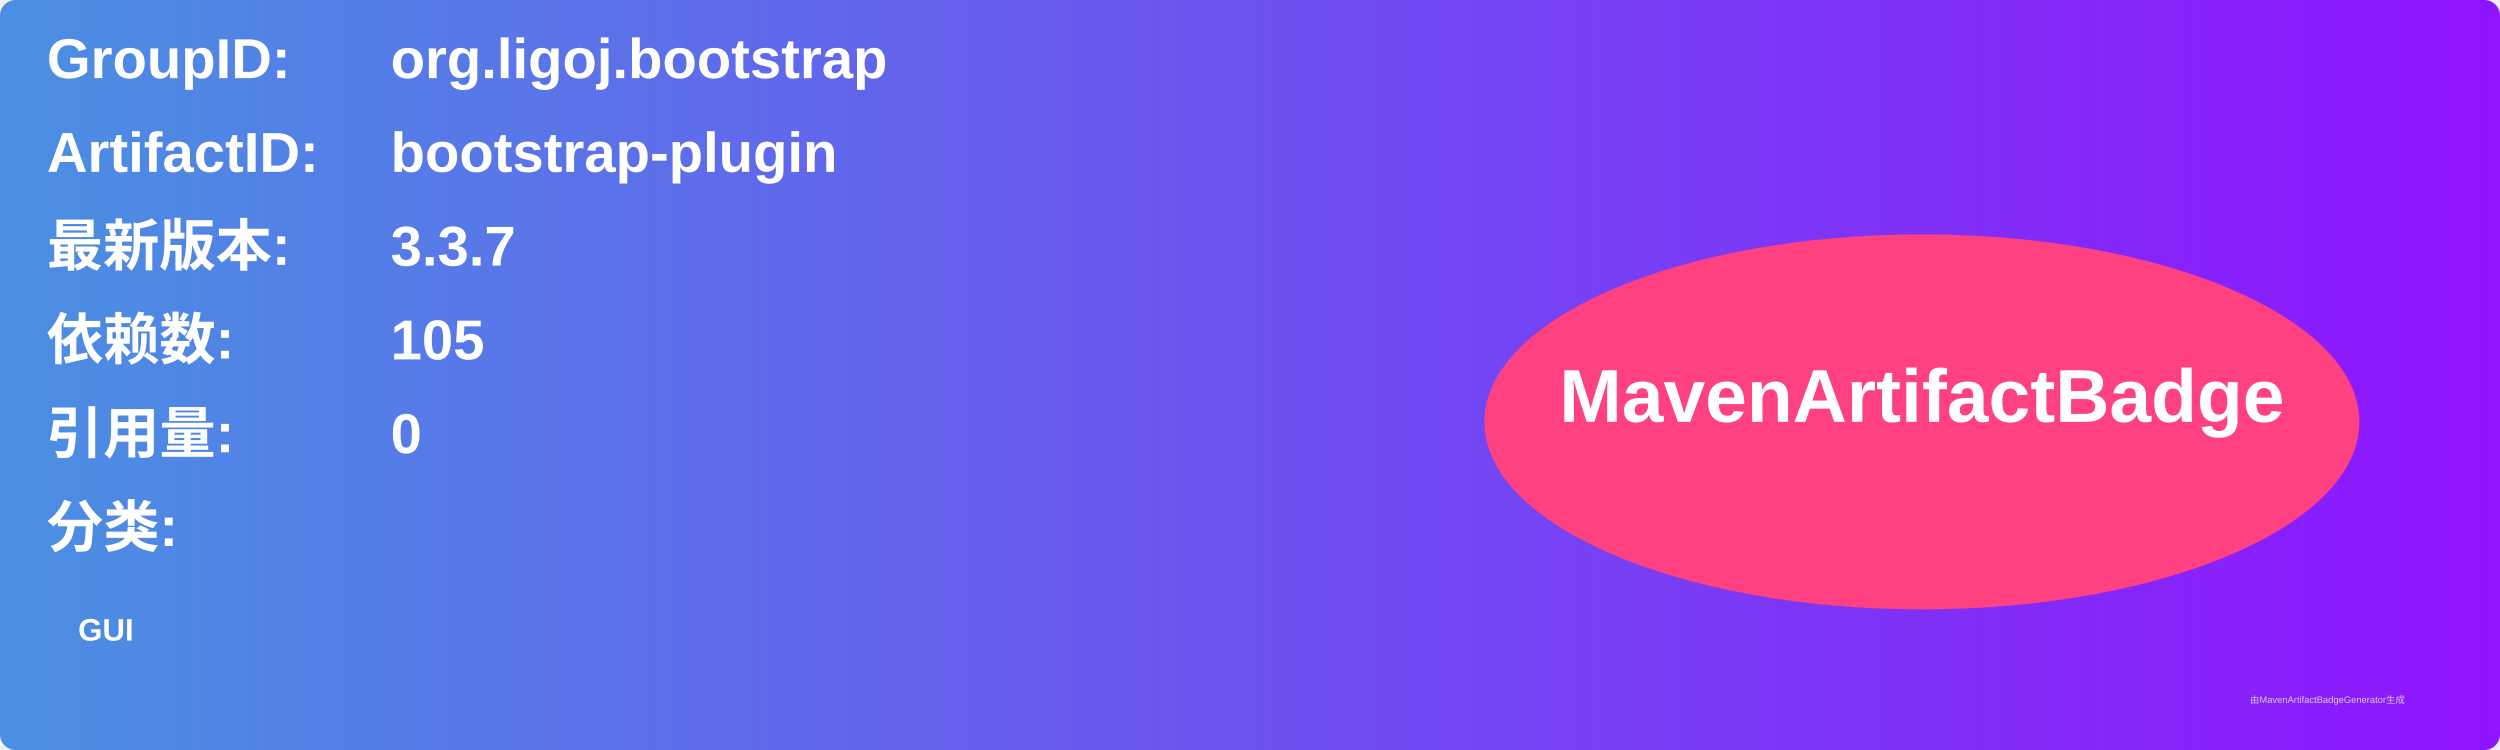
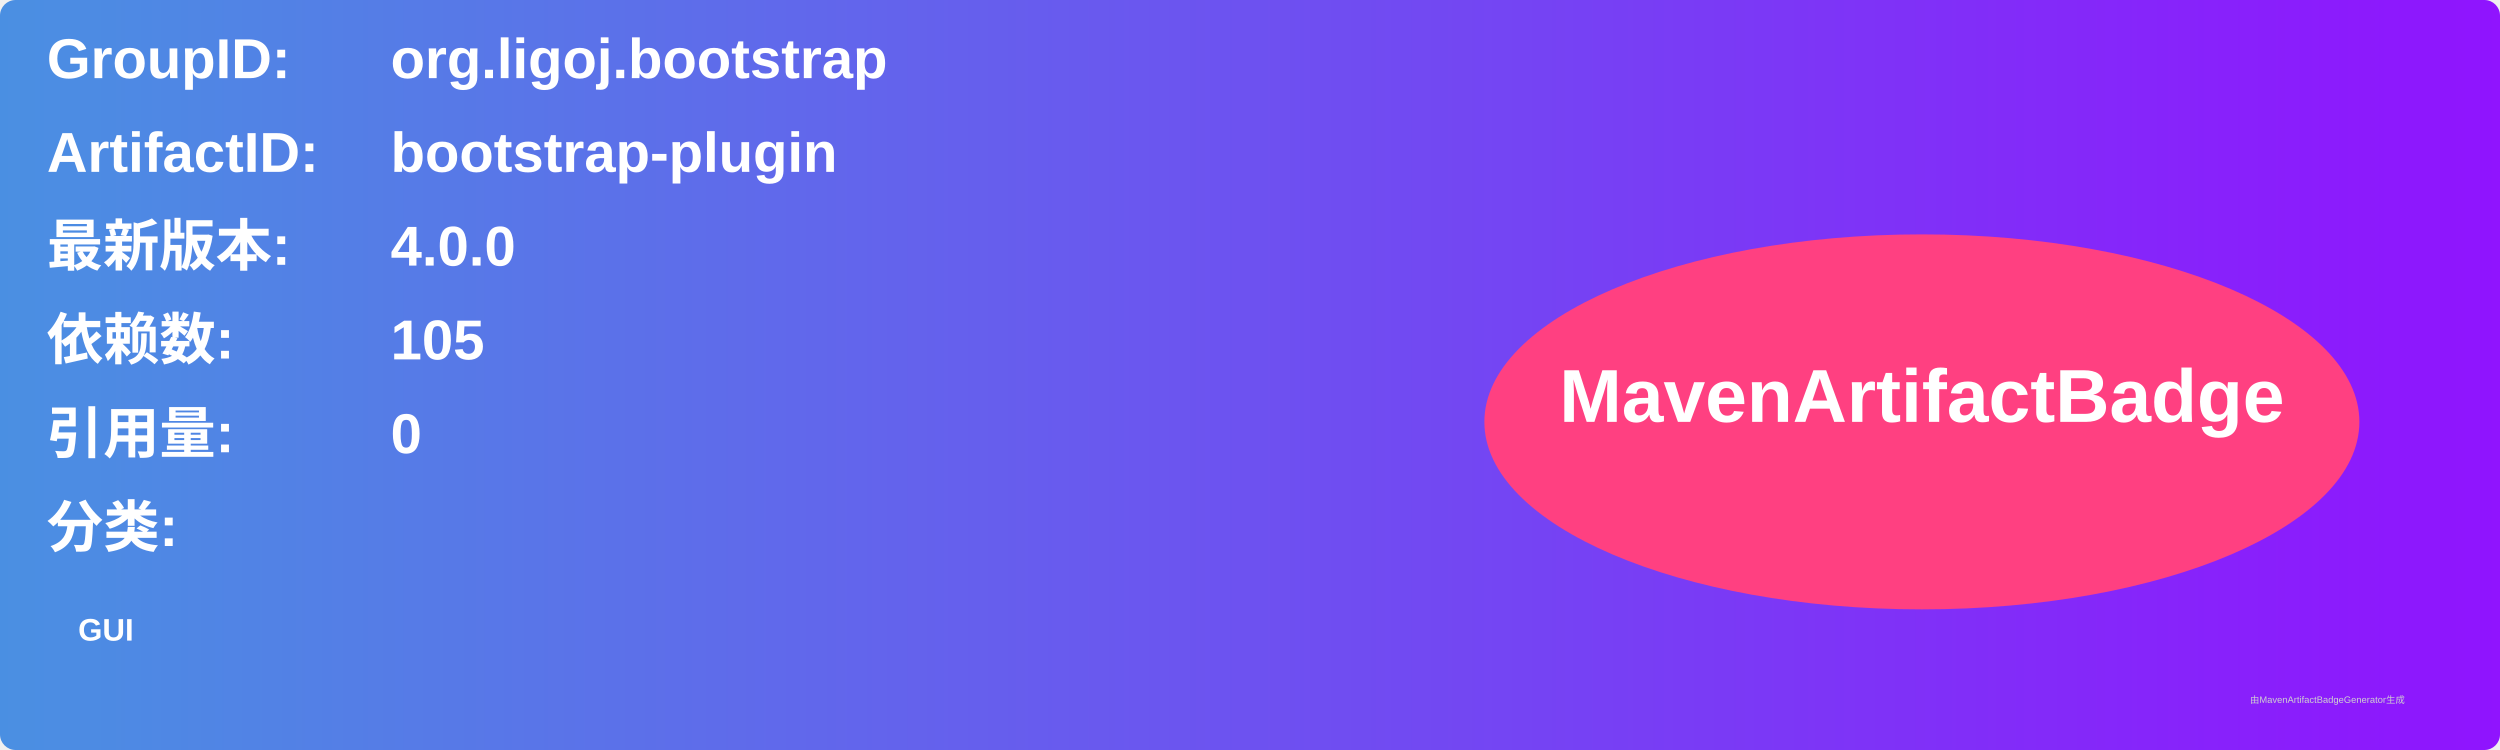
<svg xmlns="http://www.w3.org/2000/svg" width="800" height="240" viewBox="0 0 800 240">
  <linearGradient id="grad" x1="0%" y1="0%" x2="100%" y2="0%">
    <stop offset="0%" stop-color="#4a90e2" />
    <stop offset="100%" stop-color="#9013fe" />
  </linearGradient>
  <rect width="100%" height="100%" rx="5" ry="5" fill="url(#grad)" />
  <g transform="translate(15, 15)">
    <text x="0" y="10" font-family="Arial" font-size="18" fill="white" font-weight="bold" width="260">GroupID:</text>
    <text x="110" y="10" font-family="Arial" font-size="18" fill="white" font-weight="bold" width="460">org.ligoj.bootstrap</text>
    <text x="0" y="40" font-family="Arial" font-size="18" fill="white" font-weight="bold" width="260">ArtifactID:</text>
    <text x="110" y="40" font-family="Arial" font-size="18" fill="white" font-weight="bold" width="460">bootstrap-plugin</text>
    <text x="0" y="70" font-family="Arial" font-size="18" fill="white" font-weight="bold">最新版本:</text>
    <text x="110" y="70" font-family="Arial" font-size="18" fill="white" font-weight="bold">
-       <tspan font-weight="bold">3.3.7</tspan>
+       <tspan font-weight="bold">4.0.0</tspan>
    </text>
    <text x="0" y="100" font-family="Arial" font-size="18" fill="white" font-weight="bold">依赖数: </text>
    <text x="110" y="100" font-family="Arial" font-size="18" fill="white">
      <tspan font-weight="bold">105</tspan>
    </text>
    <text x="0" y="130" font-family="Arial" font-size="18" fill="white" font-weight="bold">引用量: </text>
    <text x="110" y="130" font-family="Arial" font-size="18" fill="white">
      <tspan font-weight="bold">0</tspan>
    </text>
    <text x="0" y="160" font-family="Arial" font-size="18" fill="white" font-weight="bold">分类:</text>
    <text x="10" y="190" font-family="Arial" font-size="10" fill="white">
      <tspan font-weight="bold">GUI</tspan>
    </text>
    <ellipse cx="600" cy="120" rx="140" ry="60" fill="#ff4081" />
    <text x="600" y="120" text-anchor="middle" font-family="Arial" font-size="24" fill="white" font-weight="bold">MavenArtifactBadge</text>
  </g>
  <text x="720" y="225" font-family="Arial" font-size="3" fill="#d0d0d0">由MavenArtifactBadgeGenerator生成</text>
</svg>
